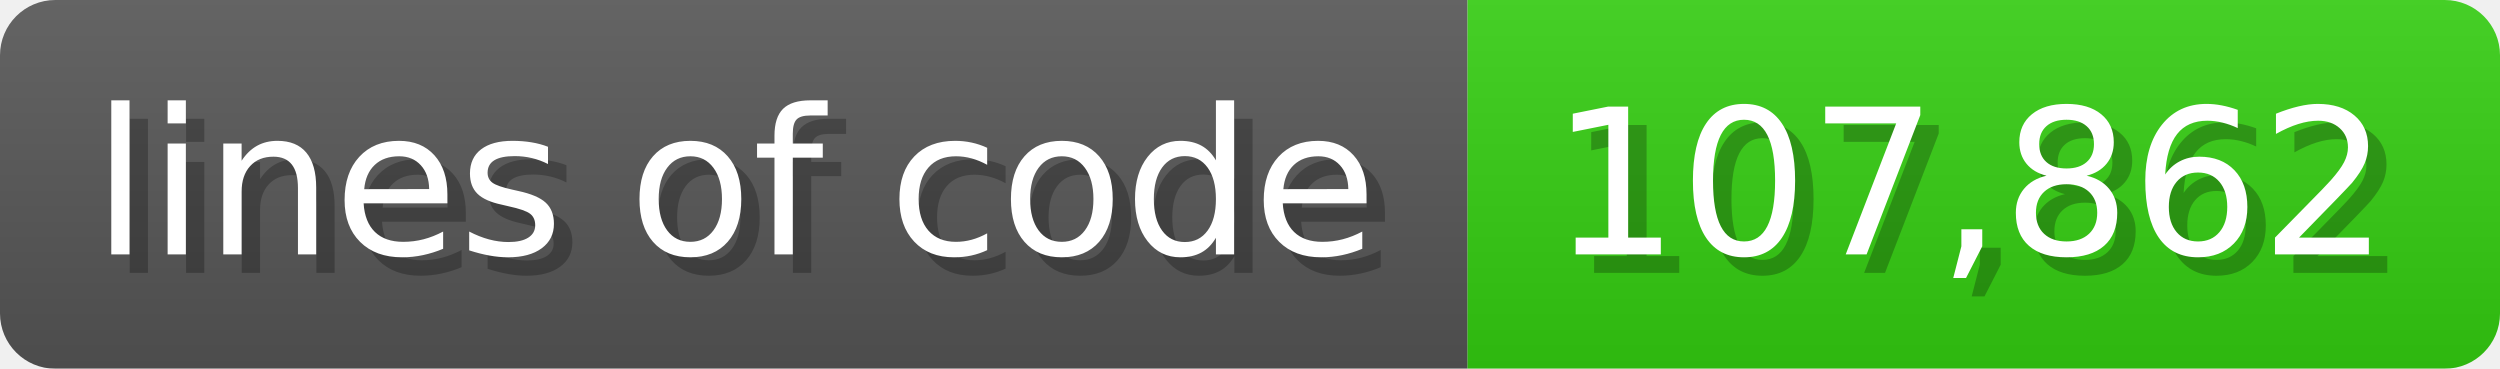
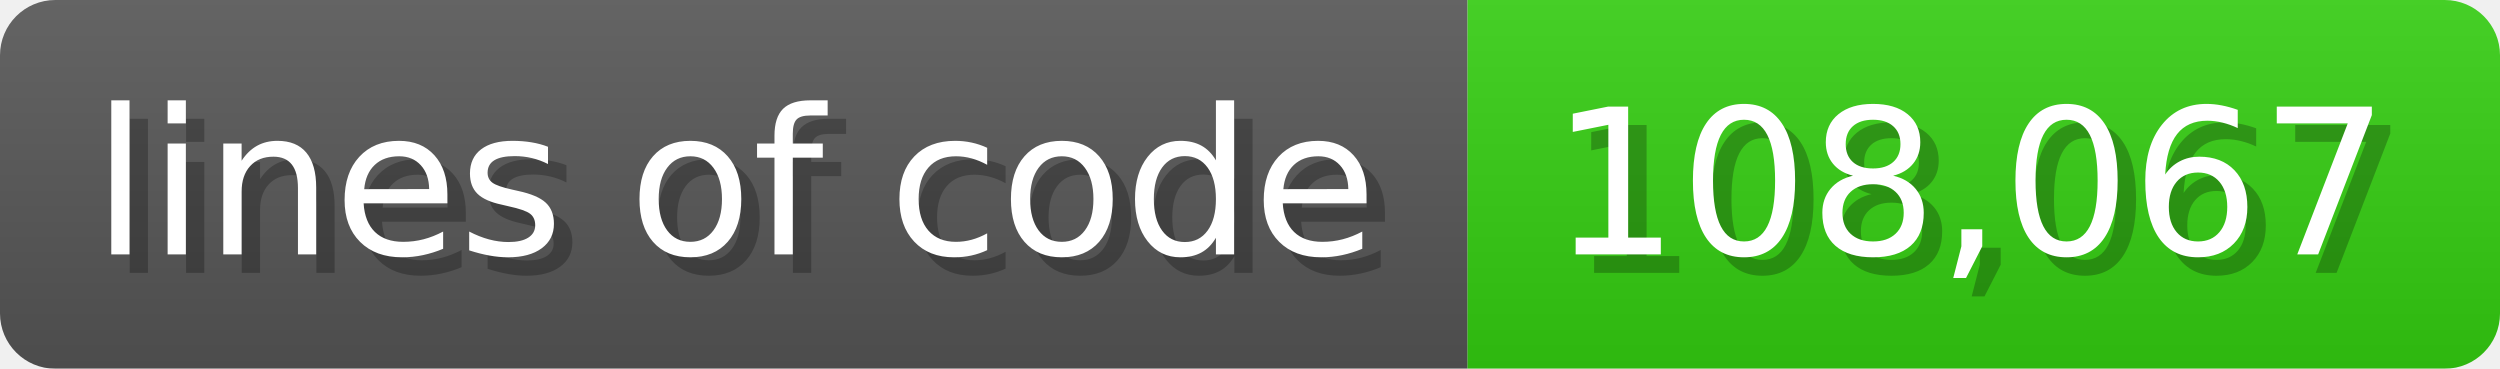
<svg xmlns="http://www.w3.org/2000/svg" width="135.6" height="20" viewBox="0 0 1356 200">
  <linearGradient id="a" x2="0" y2="100%">
    <stop offset="0" stop-opacity=".1" stop-color="#EEE" />
    <stop offset="1" stop-opacity=".1" />
  </linearGradient>
  <mask id="m">
    <rect width="1356" height="200" rx="30" fill="#FFF" />
  </mask>
  <g mask="url(#m)">
    <rect width="796" height="200" fill="#555" />
    <rect width="560" height="200" fill="#3C1" x="796" />
    <rect width="1356" height="200" fill="url(#a)" />
  </g>
  <g fill="#fff" text-anchor="start" font-family="Verdana,DejaVu Sans,sans-serif" font-size="110">
    <text x="60" y="148" textLength="696" fill="#000" opacity="0.25">lines of code</text>
    <text x="50" y="138" textLength="696">lines of code</text>
-     <text x="851" y="148" textLength="460" fill="#000" opacity="0.25">107,862</text>
-     <text x="841" y="138" textLength="460">107,862</text>
+     <text x="851" y="148" textLength="460" fill="#000" opacity="0.25">108,067</text>
+     <text x="841" y="138" textLength="460">108,067</text>
  </g>
</svg>
